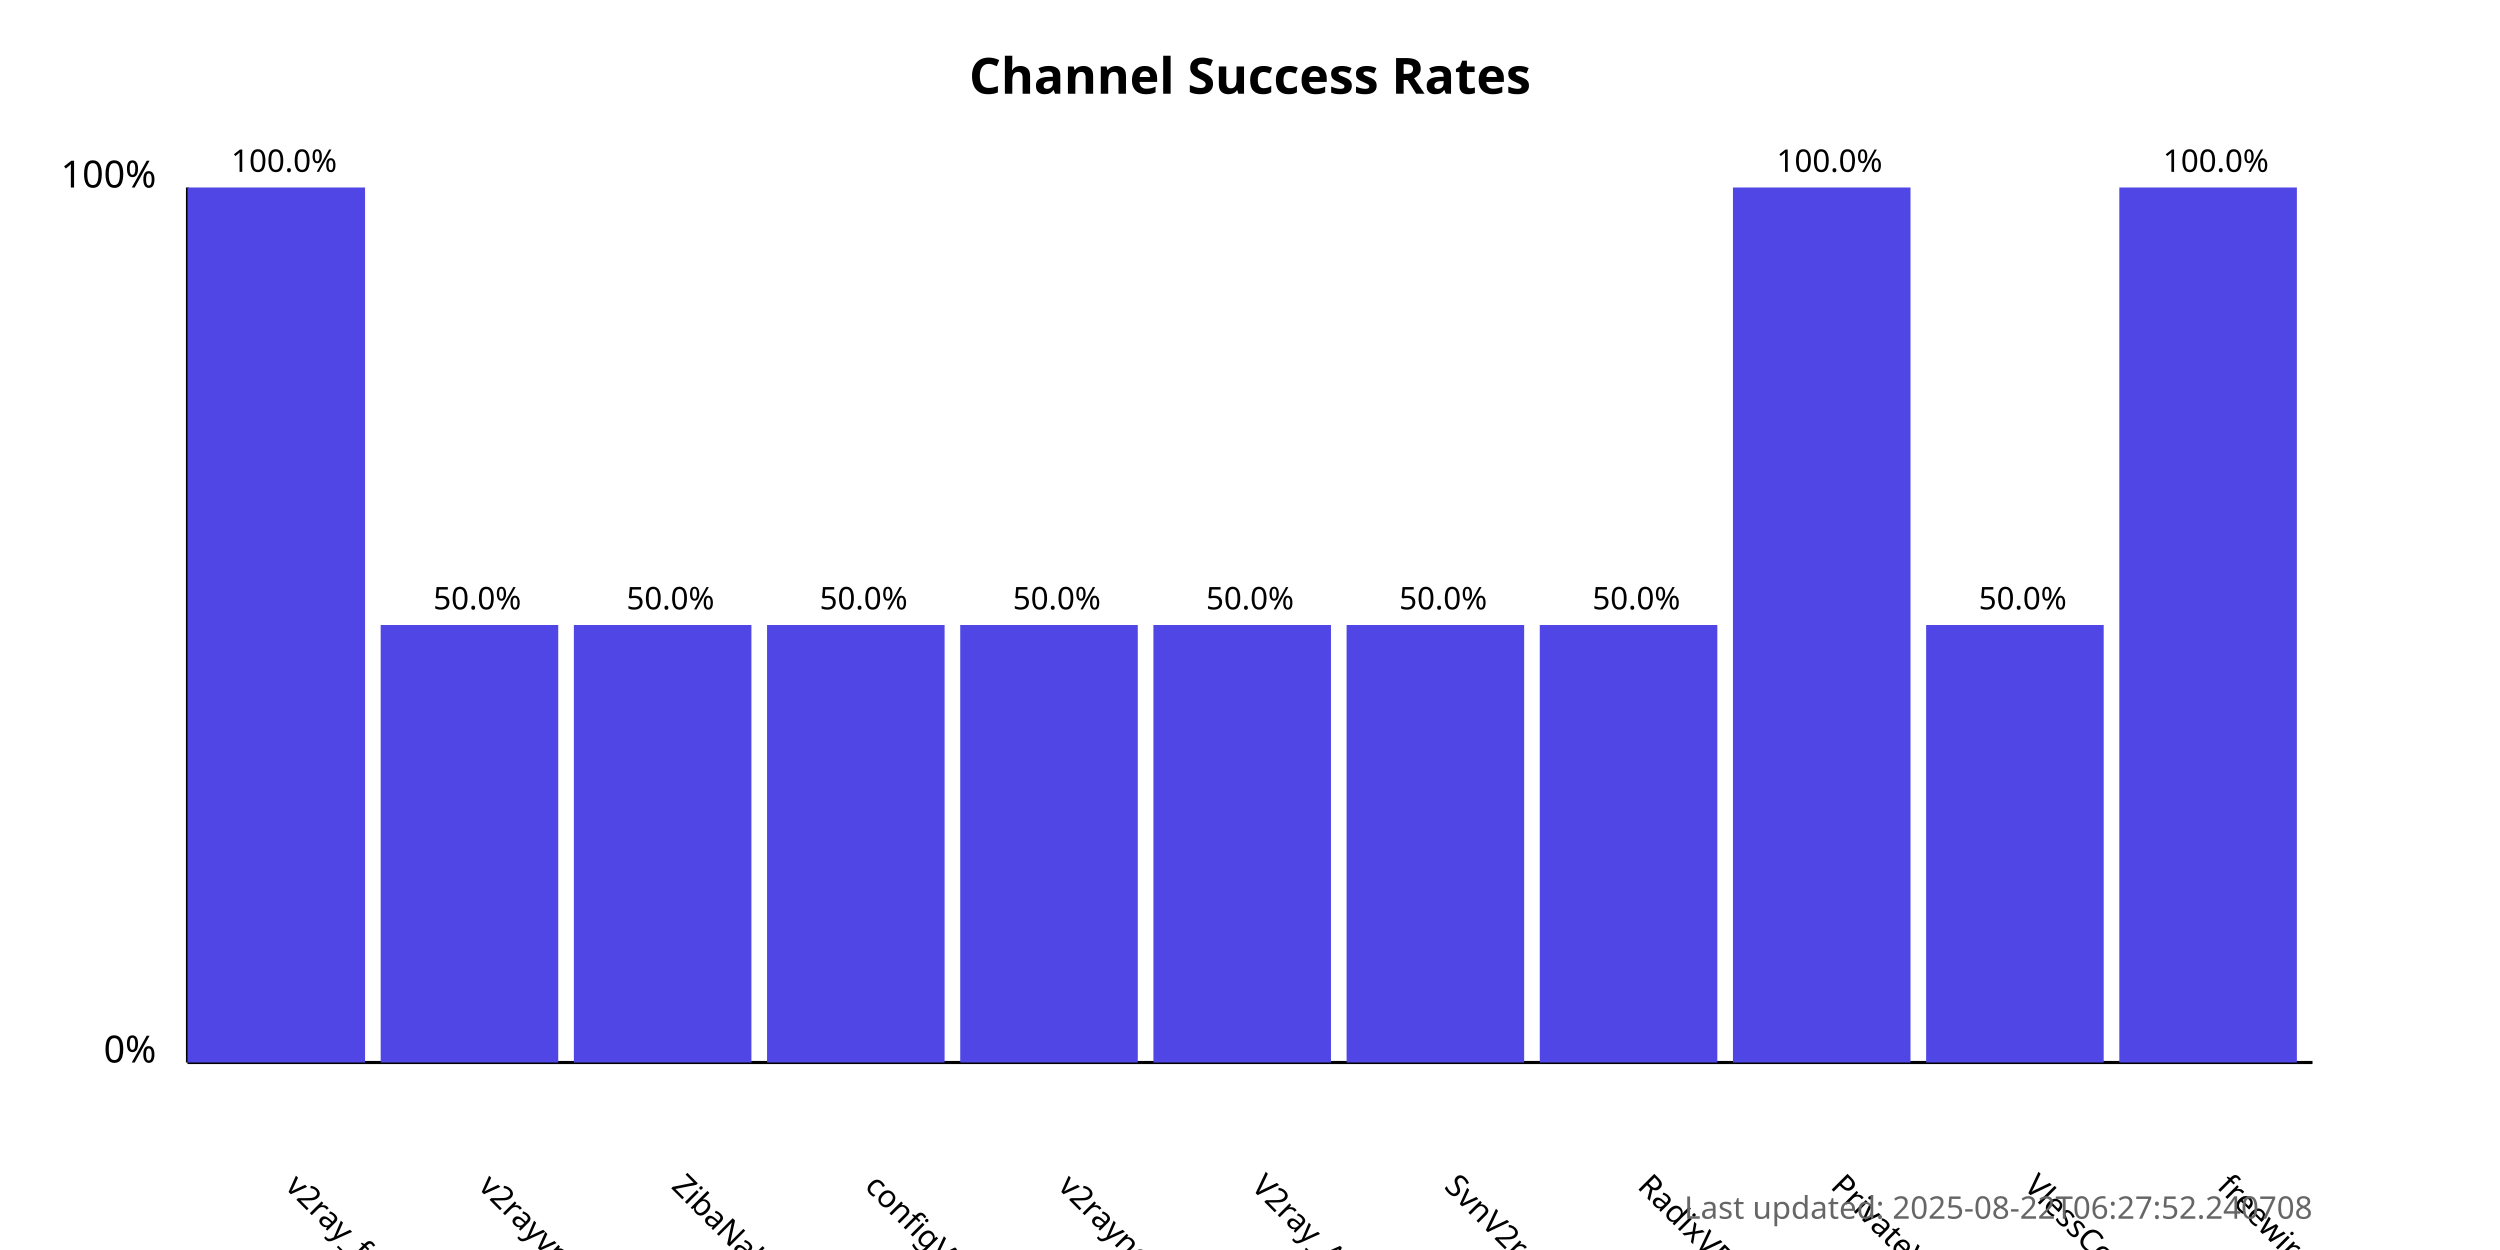
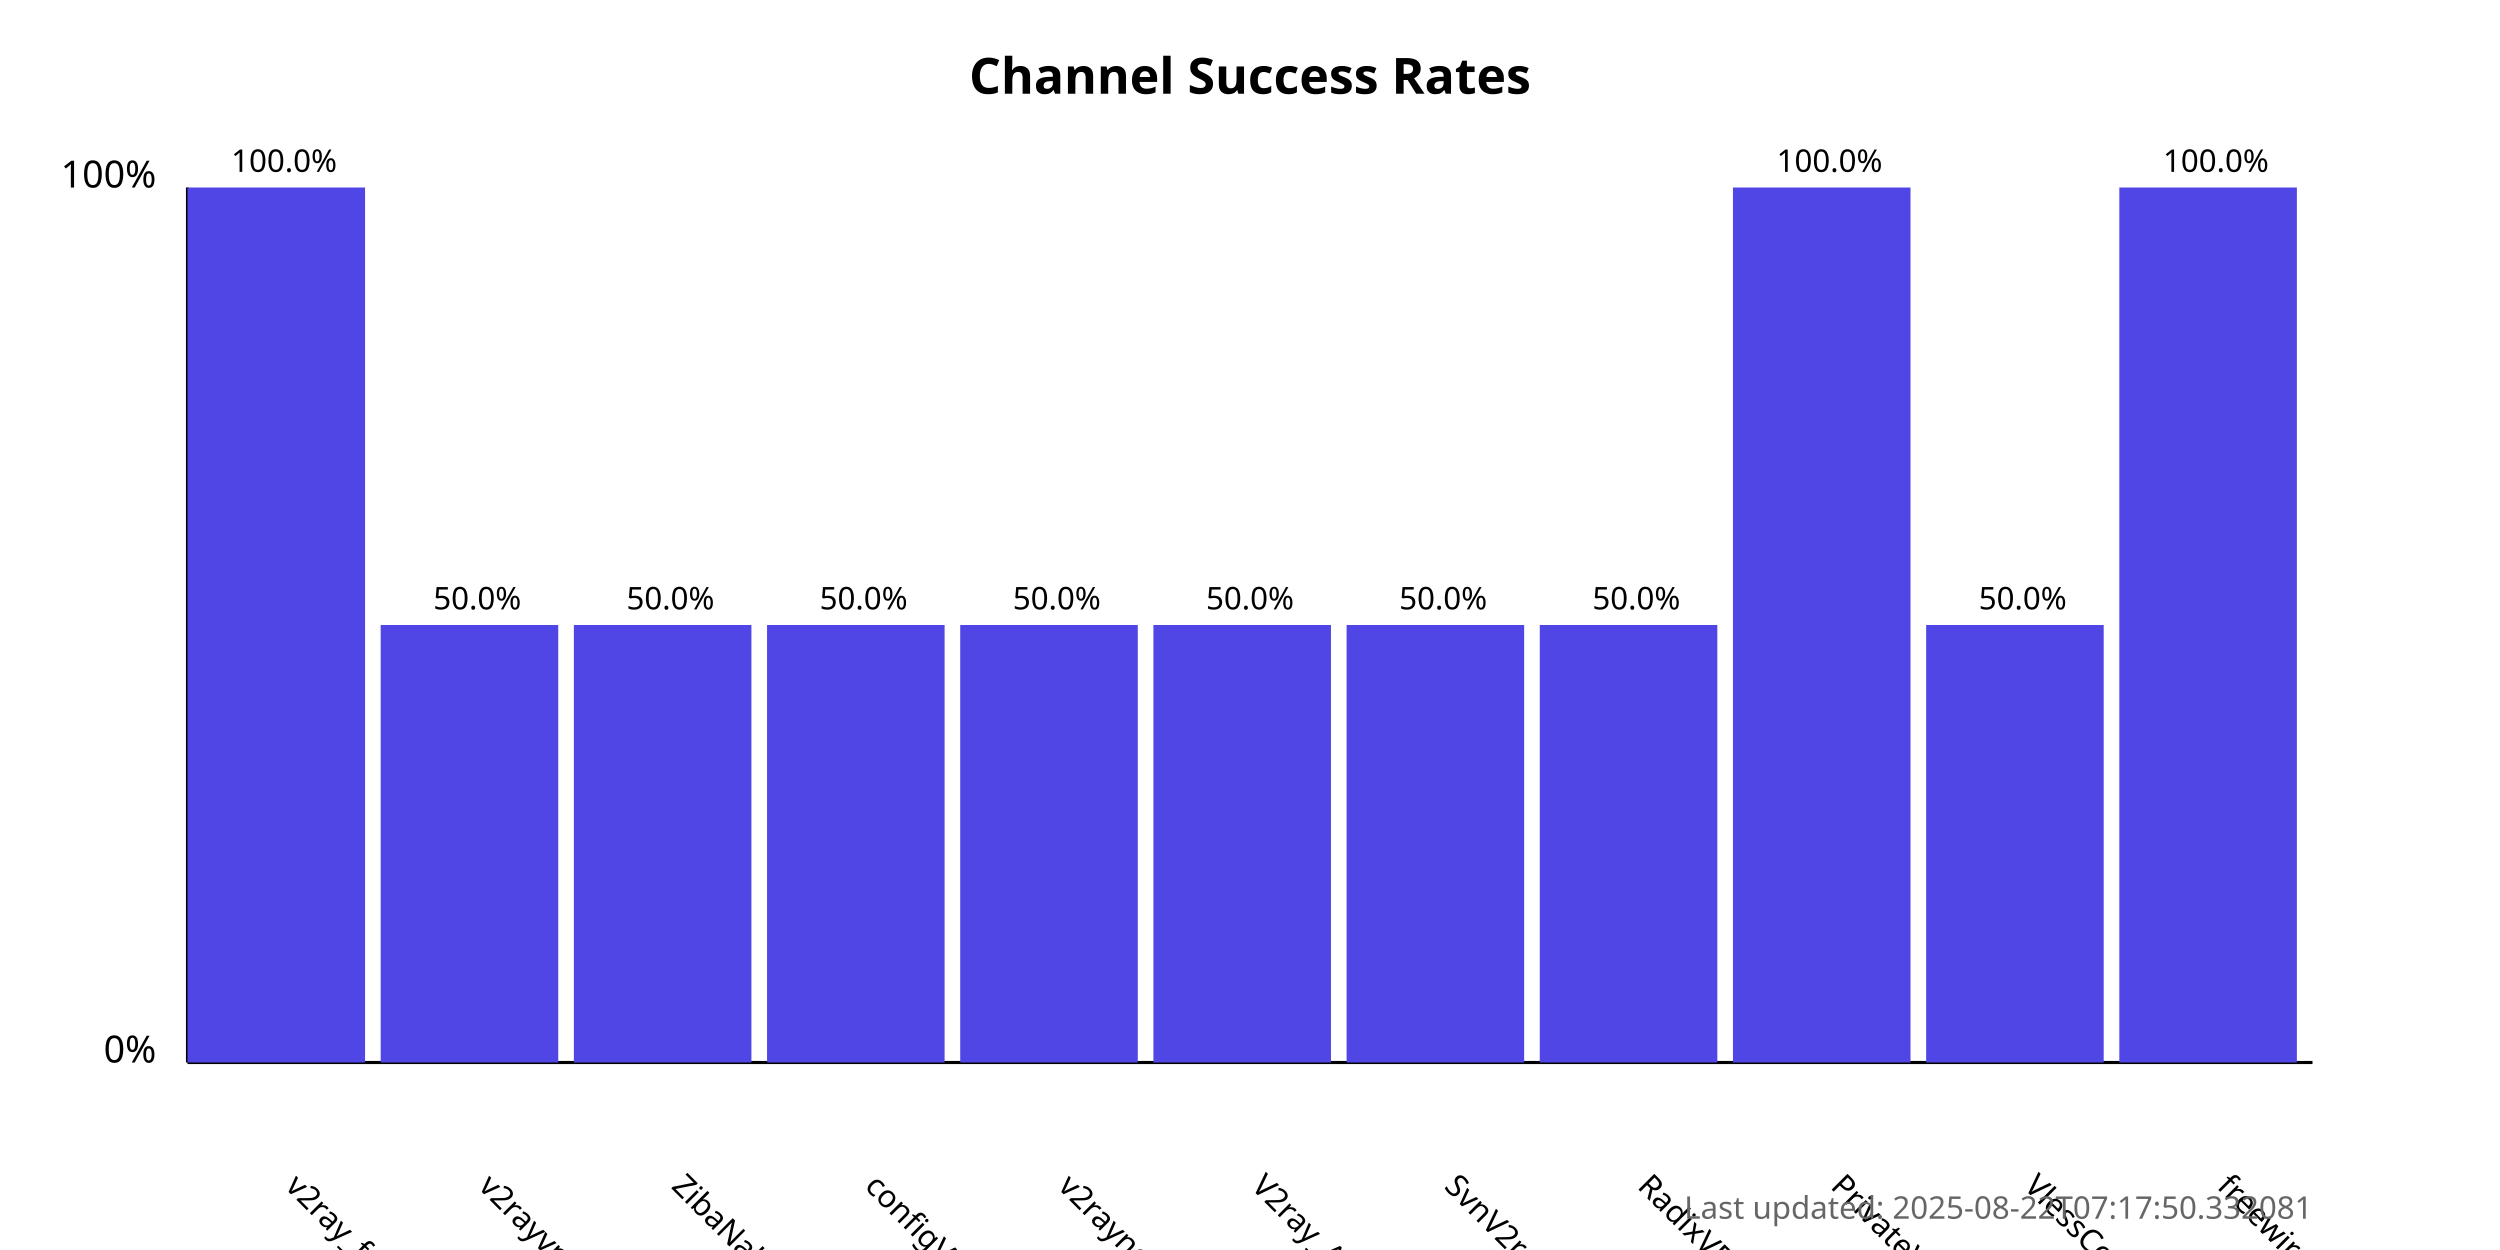
<svg xmlns="http://www.w3.org/2000/svg" width="800" height="400">
  <style>
            .chart-title { font: bold 16px sans-serif; }
            .axis-label { font: 12px sans-serif; }
            .tick-label { font: 10px sans-serif; }
            .bar { fill: #4f46e5; }
            .bar:hover { fill: #6366f1; }
            .timestamp { font: 10px sans-serif; fill: #666; }
        </style>
  <text x="400.0" y="30" text-anchor="middle" class="chart-title">
            Channel Success Rates
        </text>
  <line x1="60" y1="340" x2="60" y2="60" stroke="black" stroke-width="1" />
  <line x1="60" y1="340" x2="740" y2="340" stroke="black" stroke-width="1" />
  <text x="50" y="340" text-anchor="end" class="axis-label">0%</text>
  <text x="50" y="60" text-anchor="end" class="axis-label">100%</text>
  <g>
    <rect x="60" y="60.0" width="56.818" height="280.0" class="bar" />
    <text x="90.909" y="380" transform="rotate(45, 90.90909, 380)" text-anchor="start" class="tick-label">
                v2ray_free_conf
            </text>
    <text x="90.909" y="55.0" text-anchor="middle" class="tick-label">
                100.0%
            </text>
  </g>
  <g>
    <rect x="121.818" y="200.0" width="56.818" height="140.0" class="bar" />
    <text x="152.727" y="380" transform="rotate(45, 152.7273, 380)" text-anchor="start" class="tick-label">
                v2rayvpno
            </text>
    <text x="152.727" y="195.0" text-anchor="middle" class="tick-label">
                50.0%
            </text>
  </g>
  <g>
    <rect x="183.636" y="200.0" width="56.818" height="140.0" class="bar" />
    <text x="214.545" y="380" transform="rotate(45, 214.5455, 380)" text-anchor="start" class="tick-label">
                ZibaNabz
            </text>
    <text x="214.545" y="195.0" text-anchor="middle" class="tick-label">
                50.0%
            </text>
  </g>
  <g>
    <rect x="245.455" y="200.0" width="56.818" height="140.0" class="bar" />
    <text x="276.364" y="380" transform="rotate(45, 276.3636, 380)" text-anchor="start" class="tick-label">
                configV2rayForFree
            </text>
    <text x="276.364" y="195.0" text-anchor="middle" class="tick-label">
                50.0%
            </text>
  </g>
  <g>
    <rect x="307.273" y="200.0" width="56.818" height="140.0" class="bar" />
    <text x="338.182" y="380" transform="rotate(45, 338.1818, 380)" text-anchor="start" class="tick-label">
                v2rayngvpn
            </text>
    <text x="338.182" y="195.0" text-anchor="middle" class="tick-label">
                50.0%
            </text>
  </g>
  <g>
    <rect x="369.091" y="200.0" width="56.818" height="140.0" class="bar" />
    <text x="400.0" y="380" transform="rotate(45, 400.0, 380)" text-anchor="start" class="tick-label">
                V2ray_Alpha
            </text>
    <text x="400.0" y="195.0" text-anchor="middle" class="tick-label">
                50.0%
            </text>
  </g>
  <g>
    <rect x="430.909" y="200.0" width="56.818" height="140.0" class="bar" />
    <text x="461.818" y="380" transform="rotate(45, 461.8182, 380)" text-anchor="start" class="tick-label">
                SvnV2ray
            </text>
    <text x="461.818" y="195.0" text-anchor="middle" class="tick-label">
                50.0%
            </text>
  </g>
  <g>
    <rect x="492.727" y="200.0" width="56.818" height="140.0" class="bar" />
    <text x="523.636" y="380" transform="rotate(45, 523.6364, 380)" text-anchor="start" class="tick-label">
                RadixVPN
            </text>
    <text x="523.636" y="195.0" text-anchor="middle" class="tick-label">
                50.0%
            </text>
  </g>
  <g>
    <rect x="554.545" y="60.0" width="56.818" height="280.0" class="bar" />
    <text x="585.455" y="380" transform="rotate(45, 585.4545, 380)" text-anchor="start" class="tick-label">
                PrivateVPNs
            </text>
    <text x="585.455" y="55.0" text-anchor="middle" class="tick-label">
                100.0%
            </text>
  </g>
  <g>
    <rect x="616.364" y="200.0" width="56.818" height="140.0" class="bar" />
    <text x="647.273" y="380" transform="rotate(45, 647.2727, 380)" text-anchor="start" class="tick-label">
                VlessConfig
            </text>
    <text x="647.273" y="195.0" text-anchor="middle" class="tick-label">
                50.0%
            </text>
  </g>
  <g>
    <rect x="678.182" y="60.0" width="56.818" height="280.0" class="bar" />
    <text x="709.091" y="380" transform="rotate(45, 709.0909, 380)" text-anchor="start" class="tick-label">
                freewireguard
            </text>
    <text x="709.091" y="55.0" text-anchor="middle" class="tick-label">
                100.0%
            </text>
  </g>
  <text x="740" y="390" text-anchor="end" class="timestamp">
-             Last updated: 2025-08-22T06:27:52.240708
+             Last updated: 2025-08-22T07:17:50.332081
        </text>
</svg>
